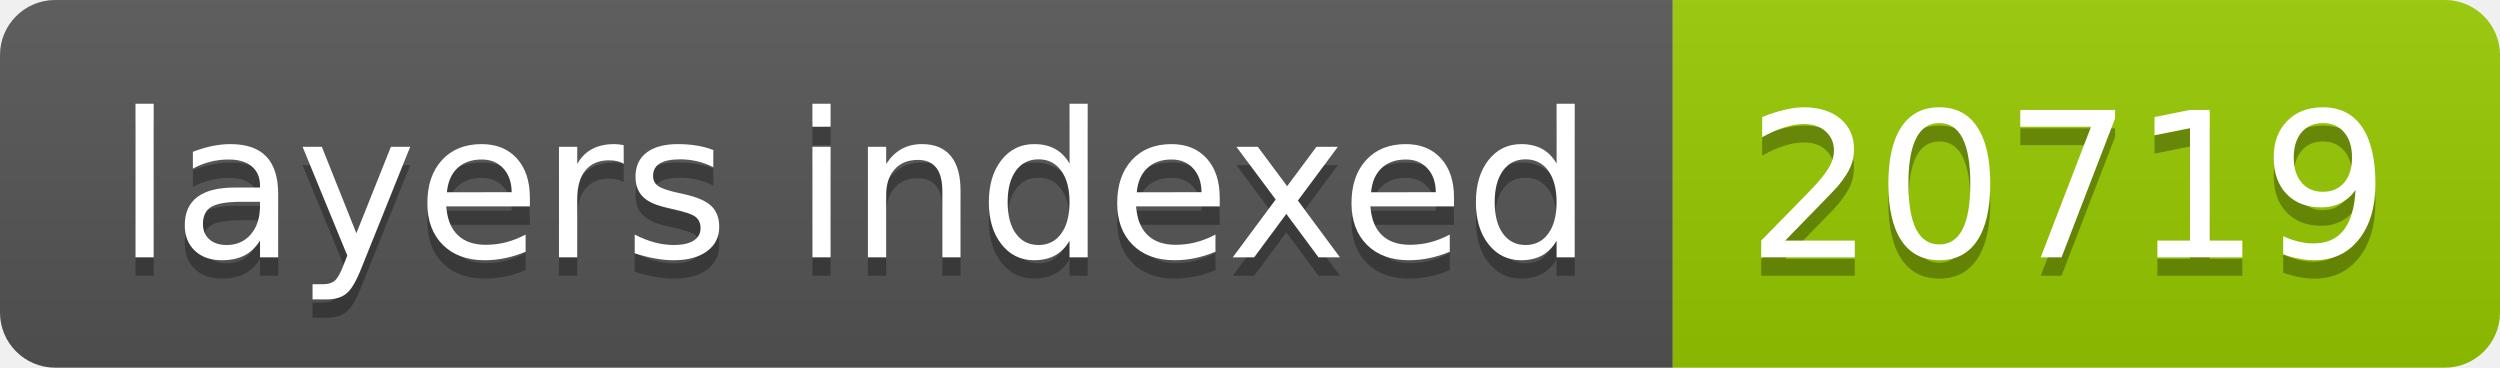
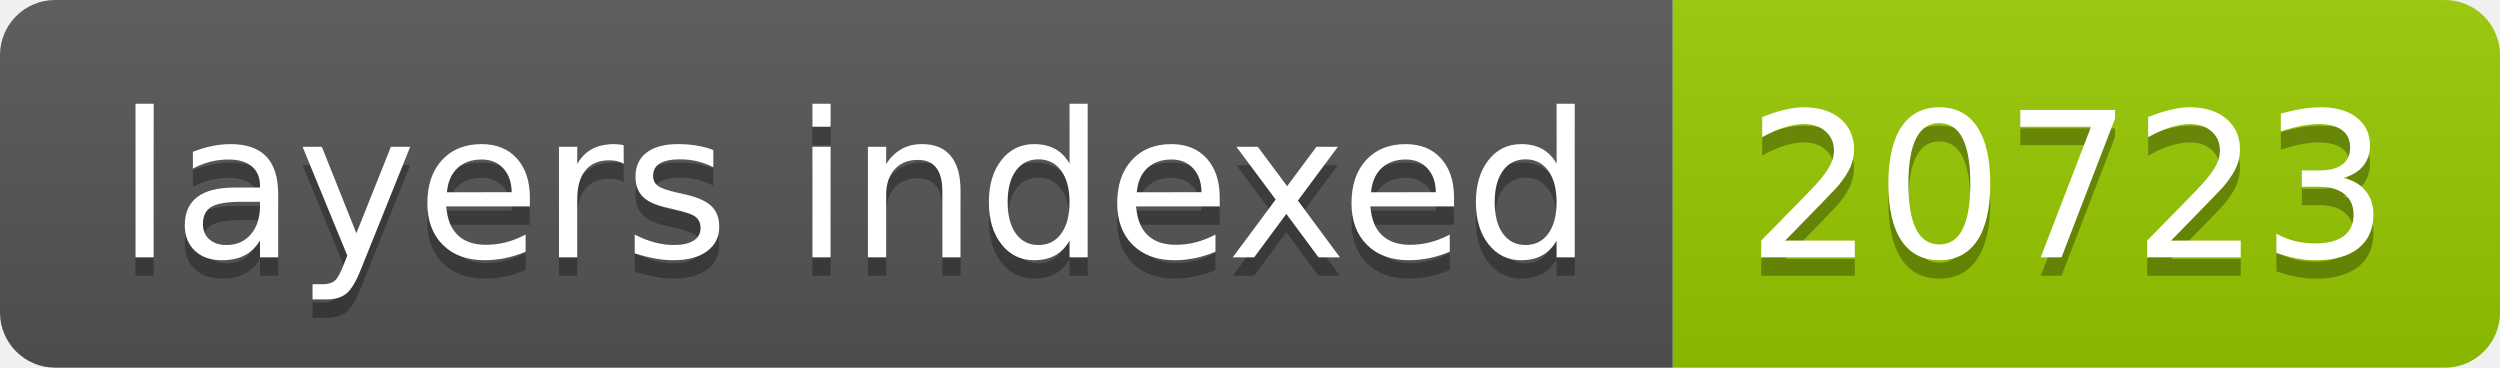
- <svg xmlns="http://www.w3.org/2000/svg" width="136" height="20" role="img" aria-label="layers indexed: 20719">
+ <svg xmlns="http://www.w3.org/2000/svg" width="136" height="20" role="img" aria-label="layers indexed: 20723">
  <linearGradient id="s" x2="0" y2="100%">
    <stop offset="0" stop-color="#bbb" stop-opacity=".1" />
    <stop offset="1" stop-opacity=".1" />
  </linearGradient>
  <clipPath id="r">
    <rect width="136" height="20" rx="3" fill="#fff" />
  </clipPath>
  <g clip-path="url(#r)">
    <rect width="91" height="20" fill="#555" />
    <rect x="91" width="45" height="20" fill="#97ca00" />
    <rect width="136" height="20" fill="url(#s)" />
  </g>
  <g fill="#fff" text-anchor="middle" font-family="Verdana,Geneva,DejaVu Sans,sans-serif" text-rendering="geometricPrecision" font-size="110">
    <text aria-hidden="true" x="465" y="150" fill="#010101" fill-opacity=".3" transform="scale(.1)" textLength="810">layers indexed</text>
    <text x="465" y="140" transform="scale(.1)" fill="#fff" textLength="810">layers indexed</text>
-     <text aria-hidden="true" x="1125" y="150" fill="#010101" fill-opacity=".3" transform="scale(.1)" textLength="350">20719</text>
-     <text x="1125" y="140" transform="scale(.1)" fill="#fff" textLength="350">20719</text>
+     <text aria-hidden="true" x="1125" y="150" fill="#010101" fill-opacity=".3" transform="scale(.1)" textLength="350">20723</text>
+     <text x="1125" y="140" transform="scale(.1)" fill="#fff" textLength="350">20723</text>
  </g>
</svg>
